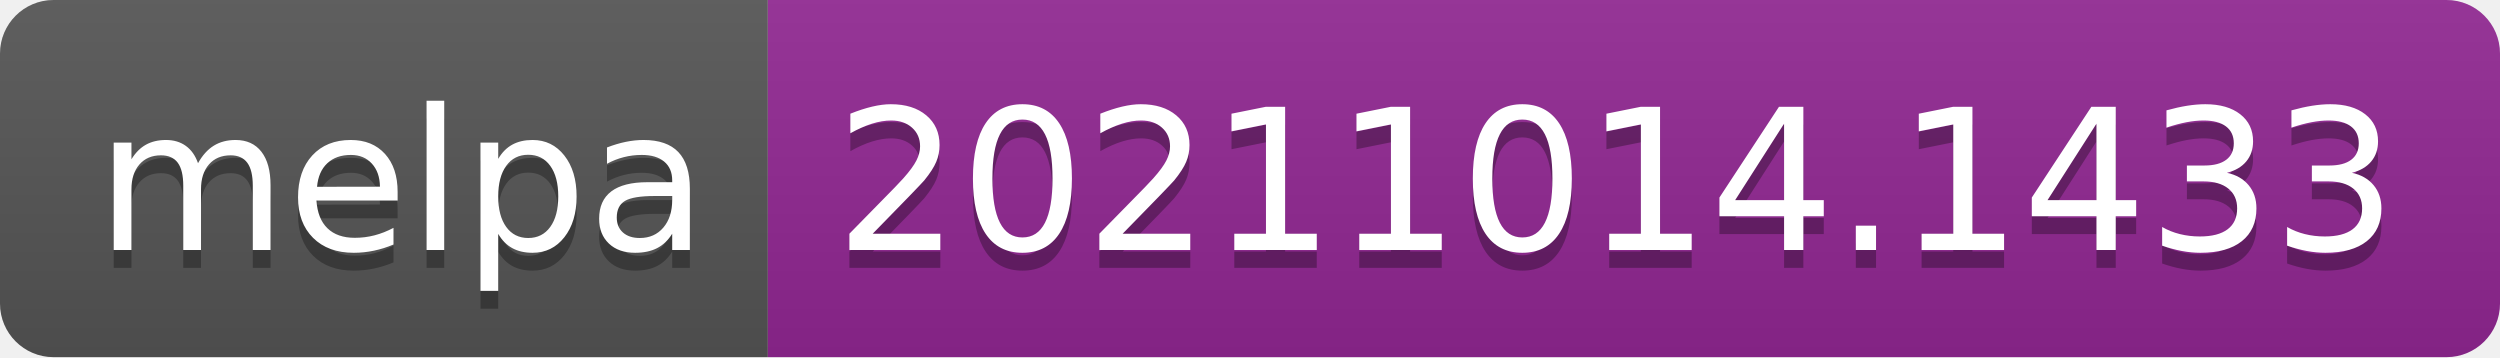
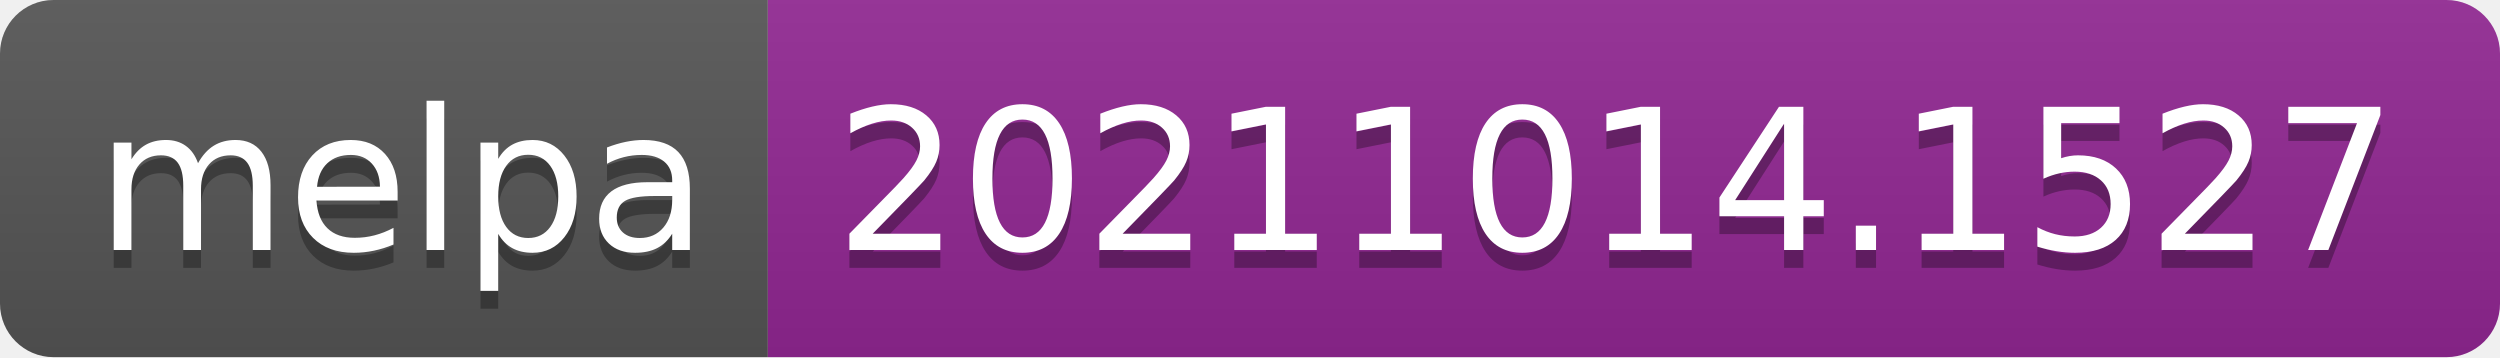
- <svg xmlns="http://www.w3.org/2000/svg" width="140" height="20" role="img" aria-label="melpa: 20211014.1433">
+ <svg xmlns="http://www.w3.org/2000/svg" width="140" height="20" role="img" aria-label="melpa: 20211014.1527">
  <linearGradient id="s" x2="0" y2="100%">
    <stop offset="0" stop-color="#bbb" stop-opacity=".1" />
    <stop offset="1" stop-opacity=".1" />
  </linearGradient>
  <clipPath id="r">
    <rect width="140" height="20" rx="3" fill="#fff" />
  </clipPath>
  <g clip-path="url(#r)">
    <rect width="43" height="20" fill="#555" />
    <rect x="43" width="97" height="20" fill="#922793" />
    <rect width="140" height="20" fill="url(#s)" />
  </g>
  <g fill="#fff" text-anchor="middle" font-family="Verdana,Geneva,DejaVu Sans,sans-serif" text-rendering="geometricPrecision" font-size="110">
    <text aria-hidden="true" x="225" y="150" fill="#010101" fill-opacity=".3" transform="scale(.1)" textLength="330">melpa</text>
    <text x="225" y="140" transform="scale(.1)" fill="#fff" textLength="330">melpa</text>
-     <text aria-hidden="true" x="905" y="150" fill="#010101" fill-opacity=".3" transform="scale(.1)" textLength="870">20211014.1433</text>
-     <text x="905" y="140" transform="scale(.1)" fill="#fff" textLength="870">20211014.1433</text>
+     <text aria-hidden="true" x="905" y="150" fill="#010101" fill-opacity=".3" transform="scale(.1)" textLength="870">20211014.1527</text>
+     <text x="905" y="140" transform="scale(.1)" fill="#fff" textLength="870">20211014.1527</text>
  </g>
</svg>
